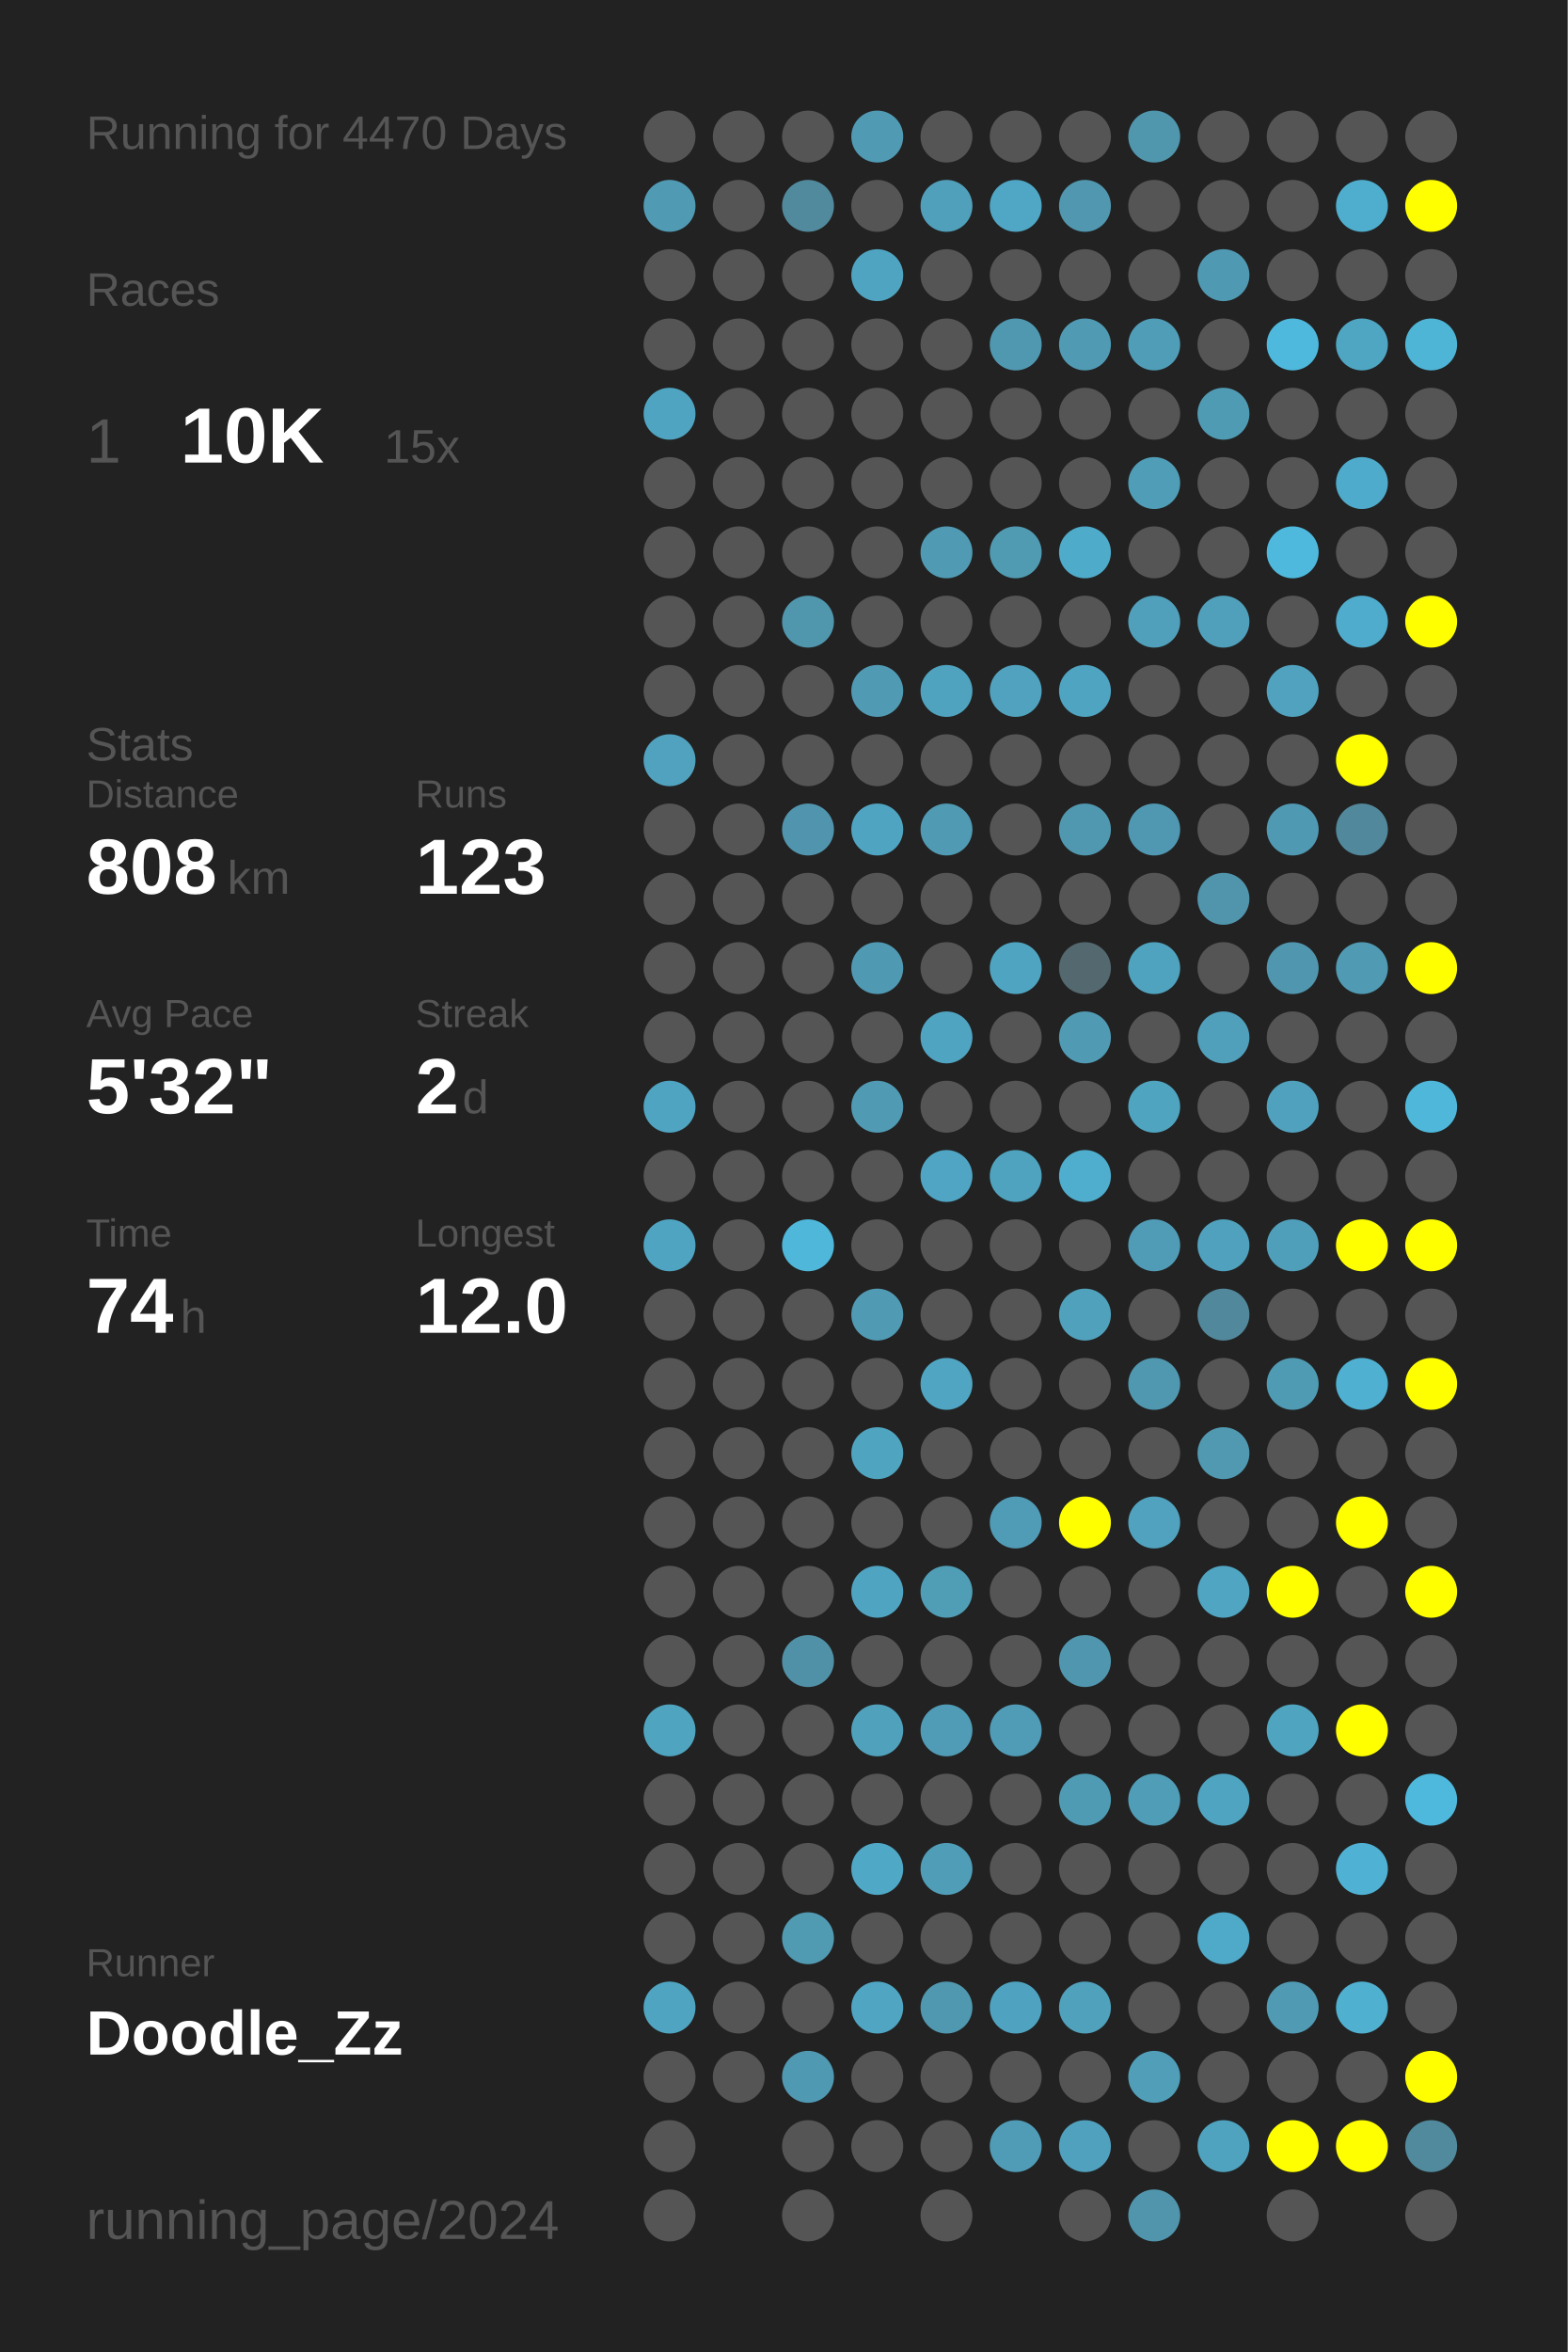
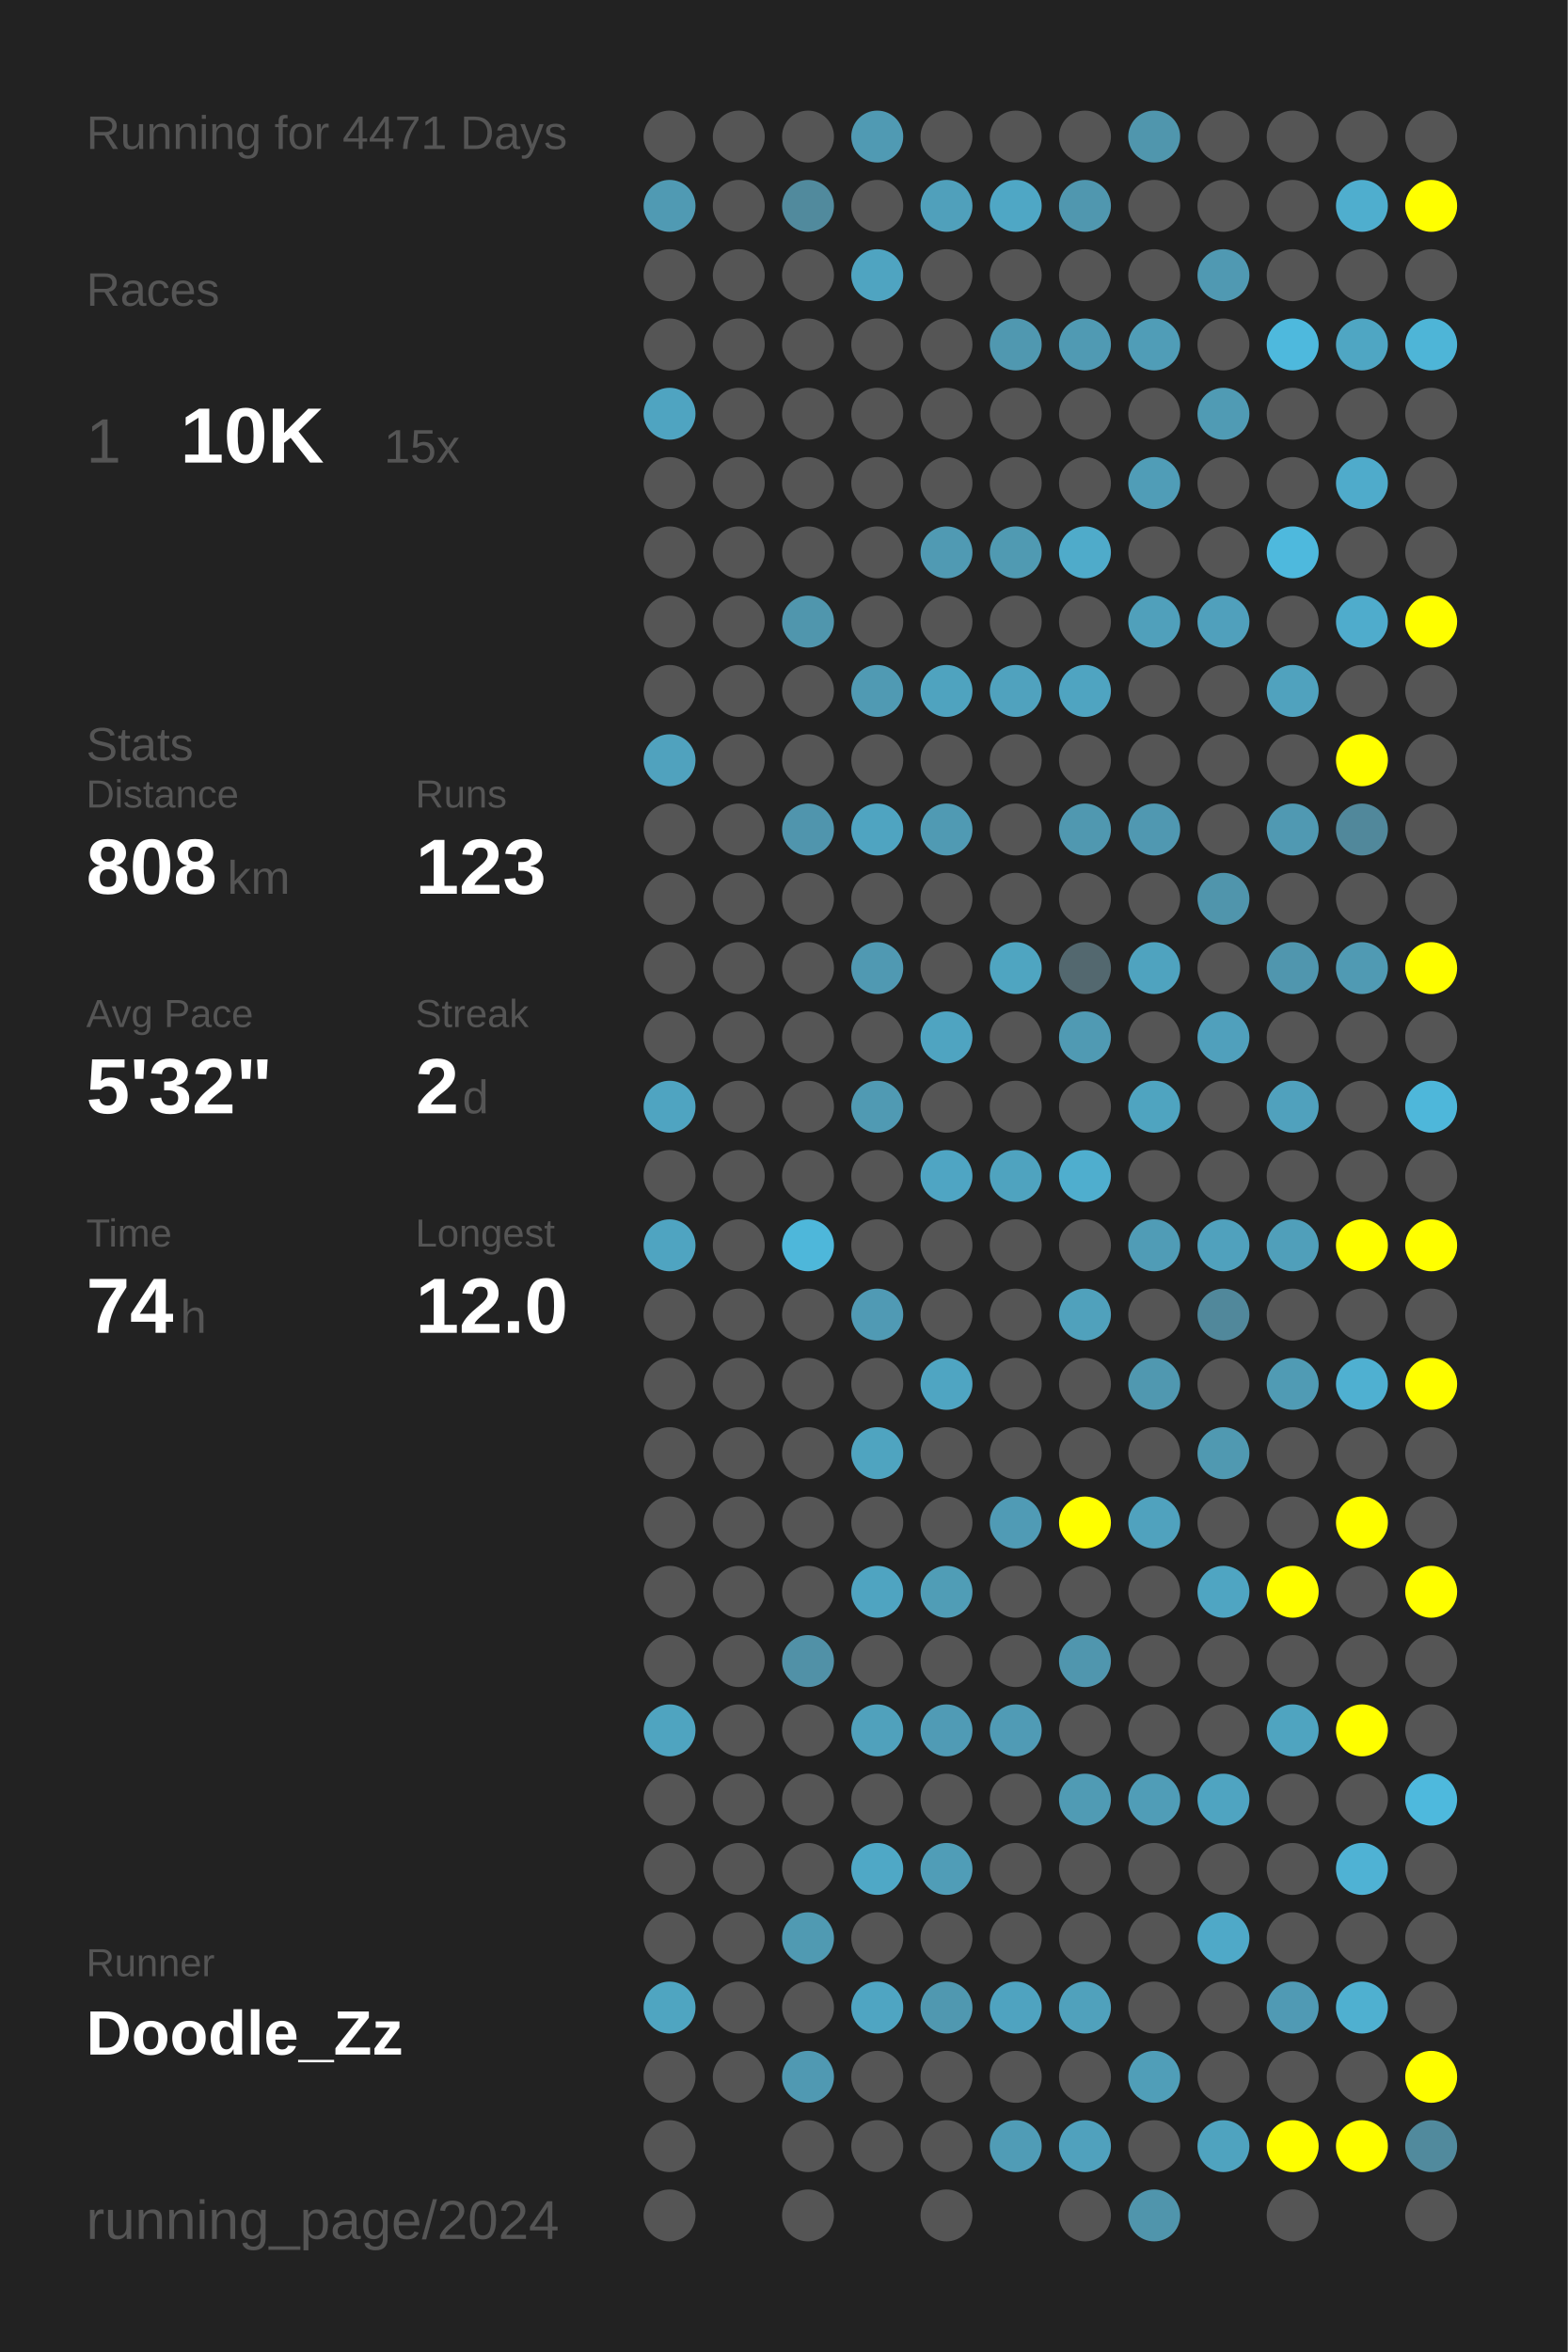
<svg xmlns="http://www.w3.org/2000/svg" baseProfile="full" height="300mm" version="1.1" viewBox="0,0,200,300" width="200mm">
  <defs />
  <rect fill="#222222" height="300" width="200" x="0" y="0" />
-   <text fill="#555555" style="font-size:6px; font-family:Arial;" x="11" y="19">Running for 4470 Days</text>
+   <text fill="#555555" style="font-size:6px; font-family:Arial;" x="11" y="19">Running for 4471 Days</text>
  <text fill="#555555" style="font-size:6px; font-family:Arial;" x="11" y="39">Races</text>
  <text fill="#555555" style="font-size:8px; font-family:Arial;" x="11" y="59">1</text>
  <text fill="#FFFFFF" style="font-size:10px; font-family:Arial; font-weight:bold;" x="23" y="59">10K</text>
  <text fill="#555555" style="font-size:6px; font-family:Arial;" x="49" y="59">15x</text>
  <text fill="#555555" style="font-size:6px; font-family:Arial;" x="11" y="97">Stats</text>
  <text fill="#555555" style="font-size:5px; font-family:Arial;" x="11" y="103">Distance</text>
  <text fill="#FFFFFF" style="font-size:10px; font-family:Arial; font-weight:bold;" x="11" y="114">808</text>
  <text fill="#555555" style="font-size:6px; font-family:Arial;" x="29" y="114">km</text>
  <text fill="#555555" style="font-size:5px; font-family:Arial;" x="53" y="103">Runs</text>
  <text fill="#FFFFFF" style="font-size:10px; font-family:Arial; font-weight:bold;" x="53" y="114">123</text>
  <text fill="#555555" style="font-size:5px; font-family:Arial;" x="11" y="131">Avg Pace</text>
  <text fill="#FFFFFF" style="font-size:10px; font-family:Arial; font-weight:bold;" x="11" y="142">5'32"</text>
  <text fill="#555555" style="font-size:5px; font-family:Arial;" x="53" y="131">Streak</text>
  <text fill="#FFFFFF" style="font-size:10px; font-family:Arial; font-weight:bold;" x="53" y="142">2</text>
  <text fill="#555555" style="font-size:6px; font-family:Arial;" x="59" y="142">d</text>
  <text fill="#555555" style="font-size:5px; font-family:Arial;" x="11" y="159">Time</text>
  <text fill="#FFFFFF" style="font-size:10px; font-family:Arial; font-weight:bold;" x="11" y="170">74</text>
  <text fill="#555555" style="font-size:6px; font-family:Arial;" x="23" y="170">h</text>
  <text fill="#555555" style="font-size:5px; font-family:Arial;" x="53" y="159">Longest</text>
  <text fill="#FFFFFF" style="font-size:10px; font-family:Arial; font-weight:bold;" x="53" y="170">12.0</text>
  <text fill="#555555" style="font-size:5px; font-family:Arial;" x="11" y="252.065">Runner</text>
  <text fill="#FFFFFF" style="font-size:8px; font-family:Arial; font-weight:bold;" x="11" y="262.065">Doodle_Zz</text>
  <text fill="#555555" style="font-size:7px; font-family:Arial;" x="11" y="285.581">running_page/2024</text>
  <circle cx="85.417" cy="17.419" fill="#555555" r="3.312" />
  <circle cx="85.417" cy="26.258" fill="#509ab3" r="3.312" />
  <circle cx="85.417" cy="35.097" fill="#555555" r="3.312" />
  <circle cx="85.417" cy="43.935" fill="#555555" r="3.312" />
  <circle cx="85.417" cy="52.774" fill="#4fa4c1" r="3.312" />
  <circle cx="85.417" cy="61.613" fill="#555555" r="3.312" />
  <circle cx="85.417" cy="70.452" fill="#555555" r="3.312" />
  <circle cx="85.417" cy="79.29" fill="#555555" r="3.312" />
  <circle cx="85.417" cy="88.129" fill="#555555" r="3.312" />
  <circle cx="85.417" cy="96.968" fill="#50a2be" r="3.312" />
  <circle cx="85.417" cy="105.806" fill="#555555" r="3.312" />
  <circle cx="85.417" cy="114.645" fill="#555555" r="3.312" />
  <circle cx="85.417" cy="123.484" fill="#555555" r="3.312" />
  <circle cx="85.417" cy="132.323" fill="#555555" r="3.312" />
  <circle cx="85.417" cy="141.161" fill="#4fa4c1" r="3.312" />
  <circle cx="85.417" cy="150" fill="#555555" r="3.312" />
  <circle cx="85.417" cy="158.839" fill="#4fa4c1" r="3.312" />
  <circle cx="85.417" cy="167.677" fill="#555555" r="3.312" />
  <circle cx="85.417" cy="176.516" fill="#555555" r="3.312" />
  <circle cx="85.417" cy="185.355" fill="#555555" r="3.312" />
  <circle cx="85.417" cy="194.194" fill="#555555" r="3.312" />
  <circle cx="85.417" cy="203.032" fill="#555555" r="3.312" />
  <circle cx="85.417" cy="211.871" fill="#555555" r="3.312" />
  <circle cx="85.417" cy="220.71" fill="#4fa4c0" r="3.312" />
  <circle cx="85.417" cy="229.548" fill="#555555" r="3.312" />
  <circle cx="85.417" cy="238.387" fill="#555555" r="3.312" />
  <circle cx="85.417" cy="247.226" fill="#555555" r="3.312" />
  <circle cx="85.417" cy="256.065" fill="#4fa5c1" r="3.312" />
  <circle cx="85.417" cy="264.903" fill="#555555" r="3.312" />
  <circle cx="85.417" cy="273.742" fill="#555555" r="3.312" />
  <circle cx="85.417" cy="282.581" fill="#555555" r="3.312" />
  <circle cx="94.25" cy="17.419" fill="#555555" r="3.312" />
  <circle cx="94.25" cy="26.258" fill="#555555" r="3.312" />
  <circle cx="94.25" cy="35.097" fill="#555555" r="3.312" />
  <circle cx="94.25" cy="43.935" fill="#555555" r="3.312" />
  <circle cx="94.25" cy="52.774" fill="#555555" r="3.312" />
  <circle cx="94.25" cy="61.613" fill="#555555" r="3.312" />
  <circle cx="94.25" cy="70.452" fill="#555555" r="3.312" />
  <circle cx="94.25" cy="79.29" fill="#555555" r="3.312" />
  <circle cx="94.25" cy="88.129" fill="#555555" r="3.312" />
  <circle cx="94.25" cy="96.968" fill="#555555" r="3.312" />
  <circle cx="94.25" cy="105.806" fill="#555555" r="3.312" />
  <circle cx="94.25" cy="114.645" fill="#555555" r="3.312" />
  <circle cx="94.25" cy="123.484" fill="#555555" r="3.312" />
  <circle cx="94.25" cy="132.323" fill="#555555" r="3.312" />
  <circle cx="94.25" cy="141.161" fill="#555555" r="3.312" />
  <circle cx="94.25" cy="150" fill="#555555" r="3.312" />
  <circle cx="94.25" cy="158.839" fill="#555555" r="3.312" />
  <circle cx="94.25" cy="167.677" fill="#555555" r="3.312" />
  <circle cx="94.25" cy="176.516" fill="#555555" r="3.312" />
  <circle cx="94.25" cy="185.355" fill="#555555" r="3.312" />
  <circle cx="94.25" cy="194.194" fill="#555555" r="3.312" />
  <circle cx="94.25" cy="203.032" fill="#555555" r="3.312" />
  <circle cx="94.25" cy="211.871" fill="#555555" r="3.312" />
  <circle cx="94.25" cy="220.71" fill="#555555" r="3.312" />
  <circle cx="94.25" cy="229.548" fill="#555555" r="3.312" />
  <circle cx="94.25" cy="238.387" fill="#555555" r="3.312" />
  <circle cx="94.25" cy="247.226" fill="#555555" r="3.312" />
  <circle cx="94.25" cy="256.065" fill="#555555" r="3.312" />
  <circle cx="94.25" cy="264.903" fill="#555555" r="3.312" />
  <circle cx="103.083" cy="17.419" fill="#555555" r="3.312" />
  <circle cx="103.083" cy="26.258" fill="#518a9d" r="3.312" />
  <circle cx="103.083" cy="35.097" fill="#555555" r="3.312" />
  <circle cx="103.083" cy="43.935" fill="#555555" r="3.312" />
  <circle cx="103.083" cy="52.774" fill="#555555" r="3.312" />
  <circle cx="103.083" cy="61.613" fill="#555555" r="3.312" />
  <circle cx="103.083" cy="70.452" fill="#555555" r="3.312" />
  <circle cx="103.083" cy="79.29" fill="#5096ad" r="3.312" />
  <circle cx="103.083" cy="88.129" fill="#555555" r="3.312" />
  <circle cx="103.083" cy="96.968" fill="#555555" r="3.312" />
  <circle cx="103.083" cy="105.806" fill="#5095ad" r="3.312" />
  <circle cx="103.083" cy="114.645" fill="#555555" r="3.312" />
  <circle cx="103.083" cy="123.484" fill="#555555" r="3.312" />
  <circle cx="103.083" cy="132.323" fill="#555555" r="3.312" />
  <circle cx="103.083" cy="141.161" fill="#555555" r="3.312" />
  <circle cx="103.083" cy="150" fill="#555555" r="3.312" />
  <circle cx="103.083" cy="158.839" fill="#4eb7da" r="3.312" />
  <circle cx="103.083" cy="167.677" fill="#555555" r="3.312" />
  <circle cx="103.083" cy="176.516" fill="#555555" r="3.312" />
  <circle cx="103.083" cy="185.355" fill="#555555" r="3.312" />
  <circle cx="103.083" cy="194.194" fill="#555555" r="3.312" />
  <circle cx="103.083" cy="203.032" fill="#555555" r="3.312" />
  <circle cx="103.083" cy="211.871" fill="#5191a7" r="3.312" />
  <circle cx="103.083" cy="220.71" fill="#555555" r="3.312" />
  <circle cx="103.083" cy="229.548" fill="#555555" r="3.312" />
  <circle cx="103.083" cy="238.387" fill="#555555" r="3.312" />
  <circle cx="103.083" cy="247.226" fill="#509ab2" r="3.312" />
  <circle cx="103.083" cy="256.065" fill="#555555" r="3.312" />
  <circle cx="103.083" cy="264.903" fill="#5099b2" r="3.312" />
  <circle cx="103.083" cy="273.742" fill="#555555" r="3.312" />
  <circle cx="103.083" cy="282.581" fill="#555555" r="3.312" />
  <circle cx="111.917" cy="17.419" fill="#509ab3" r="3.312" />
  <circle cx="111.917" cy="26.258" fill="#555555" r="3.312" />
  <circle cx="111.917" cy="35.097" fill="#4fa4c1" r="3.312" />
  <circle cx="111.917" cy="43.935" fill="#555555" r="3.312" />
  <circle cx="111.917" cy="52.774" fill="#555555" r="3.312" />
  <circle cx="111.917" cy="61.613" fill="#555555" r="3.312" />
  <circle cx="111.917" cy="70.452" fill="#555555" r="3.312" />
  <circle cx="111.917" cy="79.29" fill="#555555" r="3.312" />
  <circle cx="111.917" cy="88.129" fill="#509ab3" r="3.312" />
  <circle cx="111.917" cy="96.968" fill="#555555" r="3.312" />
  <circle cx="111.917" cy="105.806" fill="#4fa4c1" r="3.312" />
  <circle cx="111.917" cy="114.645" fill="#555555" r="3.312" />
  <circle cx="111.917" cy="123.484" fill="#5099b2" r="3.312" />
  <circle cx="111.917" cy="132.323" fill="#555555" r="3.312" />
  <circle cx="111.917" cy="141.161" fill="#509ab3" r="3.312" />
  <circle cx="111.917" cy="150" fill="#555555" r="3.312" />
  <circle cx="111.917" cy="158.839" fill="#555555" r="3.312" />
  <circle cx="111.917" cy="167.677" fill="#509ab4" r="3.312" />
  <circle cx="111.917" cy="176.516" fill="#555555" r="3.312" />
  <circle cx="111.917" cy="185.355" fill="#4fa4c0" r="3.312" />
  <circle cx="111.917" cy="194.194" fill="#555555" r="3.312" />
  <circle cx="111.917" cy="203.032" fill="#4fa4c1" r="3.312" />
  <circle cx="111.917" cy="211.871" fill="#555555" r="3.312" />
  <circle cx="111.917" cy="220.71" fill="#50a1bc" r="3.312" />
  <circle cx="111.917" cy="229.548" fill="#555555" r="3.312" />
  <circle cx="111.917" cy="238.387" fill="#4fa8c6" r="3.312" />
  <circle cx="111.917" cy="247.226" fill="#555555" r="3.312" />
  <circle cx="111.917" cy="256.065" fill="#4fa5c2" r="3.312" />
  <circle cx="111.917" cy="264.903" fill="#555555" r="3.312" />
  <circle cx="111.917" cy="273.742" fill="#555555" r="3.312" />
  <circle cx="120.75" cy="17.419" fill="#555555" r="3.312" />
  <circle cx="120.75" cy="26.258" fill="#50a0bb" r="3.312" />
  <circle cx="120.75" cy="35.097" fill="#555555" r="3.312" />
  <circle cx="120.75" cy="43.935" fill="#555555" r="3.312" />
  <circle cx="120.75" cy="52.774" fill="#555555" r="3.312" />
  <circle cx="120.75" cy="61.613" fill="#555555" r="3.312" />
  <circle cx="120.75" cy="70.452" fill="#509ab3" r="3.312" />
  <circle cx="120.75" cy="79.29" fill="#555555" r="3.312" />
  <circle cx="120.75" cy="88.129" fill="#4fa3bf" r="3.312" />
  <circle cx="120.75" cy="96.968" fill="#555555" r="3.312" />
  <circle cx="120.75" cy="105.806" fill="#509ab3" r="3.312" />
  <circle cx="120.75" cy="114.645" fill="#555555" r="3.312" />
  <circle cx="120.75" cy="123.484" fill="#555555" r="3.312" />
  <circle cx="120.75" cy="132.323" fill="#4fa4c1" r="3.312" />
  <circle cx="120.75" cy="141.161" fill="#555555" r="3.312" />
  <circle cx="120.75" cy="150" fill="#4fa5c3" r="3.312" />
  <circle cx="120.75" cy="158.839" fill="#555555" r="3.312" />
  <circle cx="120.75" cy="167.677" fill="#555555" r="3.312" />
  <circle cx="120.75" cy="176.516" fill="#4fa5c2" r="3.312" />
  <circle cx="120.75" cy="185.355" fill="#555555" r="3.312" />
  <circle cx="120.75" cy="194.194" fill="#555555" r="3.312" />
  <circle cx="120.75" cy="203.032" fill="#509db6" r="3.312" />
  <circle cx="120.75" cy="211.871" fill="#555555" r="3.312" />
  <circle cx="120.75" cy="220.71" fill="#509bb5" r="3.312" />
  <circle cx="120.75" cy="229.548" fill="#555555" r="3.312" />
  <circle cx="120.75" cy="238.387" fill="#509db7" r="3.312" />
  <circle cx="120.75" cy="247.226" fill="#555555" r="3.312" />
  <circle cx="120.75" cy="256.065" fill="#5098b0" r="3.312" />
  <circle cx="120.75" cy="264.903" fill="#555555" r="3.312" />
  <circle cx="120.75" cy="273.742" fill="#555555" r="3.312" />
  <circle cx="120.75" cy="282.581" fill="#555555" r="3.312" />
  <circle cx="129.583" cy="17.419" fill="#555555" r="3.312" />
  <circle cx="129.583" cy="26.258" fill="#4fa7c5" r="3.312" />
  <circle cx="129.583" cy="35.097" fill="#555555" r="3.312" />
  <circle cx="129.583" cy="43.935" fill="#5098b0" r="3.312" />
  <circle cx="129.583" cy="52.774" fill="#555555" r="3.312" />
  <circle cx="129.583" cy="61.613" fill="#555555" r="3.312" />
  <circle cx="129.583" cy="70.452" fill="#509ab2" r="3.312" />
  <circle cx="129.583" cy="79.29" fill="#555555" r="3.312" />
  <circle cx="129.583" cy="88.129" fill="#50a2be" r="3.312" />
  <circle cx="129.583" cy="96.968" fill="#555555" r="3.312" />
  <circle cx="129.583" cy="105.806" fill="#555555" r="3.312" />
  <circle cx="129.583" cy="114.645" fill="#555555" r="3.312" />
  <circle cx="129.583" cy="123.484" fill="#4fa5c1" r="3.312" />
  <circle cx="129.583" cy="132.323" fill="#555555" r="3.312" />
  <circle cx="129.583" cy="141.161" fill="#555555" r="3.312" />
  <circle cx="129.583" cy="150" fill="#4fa3bf" r="3.312" />
  <circle cx="129.583" cy="158.839" fill="#555555" r="3.312" />
  <circle cx="129.583" cy="167.677" fill="#555555" r="3.312" />
  <circle cx="129.583" cy="176.516" fill="#555555" r="3.312" />
  <circle cx="129.583" cy="185.355" fill="#555555" r="3.312" />
  <circle cx="129.583" cy="194.194" fill="#509bb5" r="3.312" />
  <circle cx="129.583" cy="203.032" fill="#555555" r="3.312" />
  <circle cx="129.583" cy="211.871" fill="#555555" r="3.312" />
  <circle cx="129.583" cy="220.71" fill="#509bb5" r="3.312" />
  <circle cx="129.583" cy="229.548" fill="#555555" r="3.312" />
  <circle cx="129.583" cy="238.387" fill="#555555" r="3.312" />
  <circle cx="129.583" cy="247.226" fill="#555555" r="3.312" />
  <circle cx="129.583" cy="256.065" fill="#4fa3c0" r="3.312" />
  <circle cx="129.583" cy="264.903" fill="#555555" r="3.312" />
  <circle cx="129.583" cy="273.742" fill="#509cb6" r="3.312" />
  <circle cx="138.417" cy="17.419" fill="#555555" r="3.312" />
  <circle cx="138.417" cy="26.258" fill="#5097af" r="3.312" />
  <circle cx="138.417" cy="35.097" fill="#555555" r="3.312" />
  <circle cx="138.417" cy="43.935" fill="#509ab3" r="3.312" />
  <circle cx="138.417" cy="52.774" fill="#555555" r="3.312" />
  <circle cx="138.417" cy="61.613" fill="#555555" r="3.312" />
  <circle cx="138.417" cy="70.452" fill="#4fabca" r="3.312" />
  <circle cx="138.417" cy="79.29" fill="#555555" r="3.312" />
  <circle cx="138.417" cy="88.129" fill="#4fa4c1" r="3.312" />
  <circle cx="138.417" cy="96.968" fill="#555555" r="3.312" />
  <circle cx="138.417" cy="105.806" fill="#5098b0" r="3.312" />
  <circle cx="138.417" cy="114.645" fill="#555555" r="3.312" />
  <circle cx="138.417" cy="123.484" fill="#53686f" r="3.312" />
  <circle cx="138.417" cy="132.323" fill="#509ab3" r="3.312" />
  <circle cx="138.417" cy="141.161" fill="#555555" r="3.312" />
  <circle cx="138.417" cy="150" fill="#4faece" r="3.312" />
  <circle cx="138.417" cy="158.839" fill="#555555" r="3.312" />
  <circle cx="138.417" cy="167.677" fill="#50a1bc" r="3.312" />
  <circle cx="138.417" cy="176.516" fill="#555555" r="3.312" />
  <circle cx="138.417" cy="185.355" fill="#555555" r="3.312" />
  <circle cx="138.417" cy="194.194" fill="#FFFF00" r="3.312" />
  <circle cx="138.417" cy="203.032" fill="#555555" r="3.312" />
  <circle cx="138.417" cy="211.871" fill="#5096ae" r="3.312" />
  <circle cx="138.417" cy="220.71" fill="#555555" r="3.312" />
  <circle cx="138.417" cy="229.548" fill="#509bb4" r="3.312" />
  <circle cx="138.417" cy="238.387" fill="#555555" r="3.312" />
  <circle cx="138.417" cy="247.226" fill="#555555" r="3.312" />
  <circle cx="138.417" cy="256.065" fill="#50a1bc" r="3.312" />
  <circle cx="138.417" cy="264.903" fill="#555555" r="3.312" />
  <circle cx="138.417" cy="273.742" fill="#50a1bd" r="3.312" />
  <circle cx="138.417" cy="282.581" fill="#555555" r="3.312" />
  <circle cx="147.25" cy="17.419" fill="#5096ad" r="3.312" />
  <circle cx="147.25" cy="26.258" fill="#555555" r="3.312" />
  <circle cx="147.25" cy="35.097" fill="#555555" r="3.312" />
  <circle cx="147.25" cy="43.935" fill="#509db7" r="3.312" />
  <circle cx="147.25" cy="52.774" fill="#555555" r="3.312" />
  <circle cx="147.25" cy="61.613" fill="#509db7" r="3.312" />
  <circle cx="147.25" cy="70.452" fill="#555555" r="3.312" />
  <circle cx="147.25" cy="79.29" fill="#50a0bb" r="3.312" />
  <circle cx="147.25" cy="88.129" fill="#555555" r="3.312" />
  <circle cx="147.25" cy="96.968" fill="#555555" r="3.312" />
  <circle cx="147.25" cy="105.806" fill="#5098b1" r="3.312" />
  <circle cx="147.25" cy="114.645" fill="#555555" r="3.312" />
  <circle cx="147.25" cy="123.484" fill="#4fa3bf" r="3.312" />
  <circle cx="147.25" cy="132.323" fill="#555555" r="3.312" />
  <circle cx="147.25" cy="141.161" fill="#4fa4c0" r="3.312" />
  <circle cx="147.25" cy="150" fill="#555555" r="3.312" />
  <circle cx="147.25" cy="158.839" fill="#509cb6" r="3.312" />
  <circle cx="147.25" cy="167.677" fill="#555555" r="3.312" />
  <circle cx="147.25" cy="176.516" fill="#5098b0" r="3.312" />
  <circle cx="147.25" cy="185.355" fill="#555555" r="3.312" />
  <circle cx="147.25" cy="194.194" fill="#50a2be" r="3.312" />
  <circle cx="147.25" cy="203.032" fill="#555555" r="3.312" />
  <circle cx="147.25" cy="211.871" fill="#555555" r="3.312" />
  <circle cx="147.25" cy="220.71" fill="#555555" r="3.312" />
  <circle cx="147.25" cy="229.548" fill="#509db7" r="3.312" />
  <circle cx="147.25" cy="238.387" fill="#555555" r="3.312" />
  <circle cx="147.25" cy="247.226" fill="#555555" r="3.312" />
  <circle cx="147.25" cy="256.065" fill="#555555" r="3.312" />
  <circle cx="147.25" cy="264.903" fill="#509eb8" r="3.312" />
  <circle cx="147.25" cy="273.742" fill="#555555" r="3.312" />
  <circle cx="147.25" cy="282.581" fill="#5095ac" r="3.312" />
  <circle cx="156.083" cy="17.419" fill="#555555" r="3.312" />
  <circle cx="156.083" cy="26.258" fill="#555555" r="3.312" />
  <circle cx="156.083" cy="35.097" fill="#5099b2" r="3.312" />
  <circle cx="156.083" cy="43.935" fill="#555555" r="3.312" />
  <circle cx="156.083" cy="52.774" fill="#509bb4" r="3.312" />
  <circle cx="156.083" cy="61.613" fill="#555555" r="3.312" />
  <circle cx="156.083" cy="70.452" fill="#555555" r="3.312" />
  <circle cx="156.083" cy="79.29" fill="#50a0bc" r="3.312" />
  <circle cx="156.083" cy="88.129" fill="#555555" r="3.312" />
  <circle cx="156.083" cy="96.968" fill="#555555" r="3.312" />
  <circle cx="156.083" cy="105.806" fill="#555555" r="3.312" />
  <circle cx="156.083" cy="114.645" fill="#5095ac" r="3.312" />
  <circle cx="156.083" cy="123.484" fill="#555555" r="3.312" />
  <circle cx="156.083" cy="132.323" fill="#50a0bc" r="3.312" />
  <circle cx="156.083" cy="141.161" fill="#555555" r="3.312" />
  <circle cx="156.083" cy="150" fill="#555555" r="3.312" />
  <circle cx="156.083" cy="158.839" fill="#50a1bd" r="3.312" />
  <circle cx="156.083" cy="167.677" fill="#51889b" r="3.312" />
  <circle cx="156.083" cy="176.516" fill="#555555" r="3.312" />
  <circle cx="156.083" cy="185.355" fill="#5099b1" r="3.312" />
  <circle cx="156.083" cy="194.194" fill="#555555" r="3.312" />
  <circle cx="156.083" cy="203.032" fill="#4fa5c2" r="3.312" />
  <circle cx="156.083" cy="211.871" fill="#555555" r="3.312" />
  <circle cx="156.083" cy="220.71" fill="#555555" r="3.312" />
  <circle cx="156.083" cy="229.548" fill="#4fa4c1" r="3.312" />
  <circle cx="156.083" cy="238.387" fill="#555555" r="3.312" />
  <circle cx="156.083" cy="247.226" fill="#4fa9c8" r="3.312" />
  <circle cx="156.083" cy="256.065" fill="#555555" r="3.312" />
  <circle cx="156.083" cy="264.903" fill="#555555" r="3.312" />
  <circle cx="156.083" cy="273.742" fill="#4fa3bf" r="3.312" />
  <circle cx="164.917" cy="17.419" fill="#555555" r="3.312" />
  <circle cx="164.917" cy="26.258" fill="#555555" r="3.312" />
  <circle cx="164.917" cy="35.097" fill="#555555" r="3.312" />
  <circle cx="164.917" cy="43.935" fill="#4eb9dd" r="3.312" />
  <circle cx="164.917" cy="52.774" fill="#555555" r="3.312" />
  <circle cx="164.917" cy="61.613" fill="#555555" r="3.312" />
  <circle cx="164.917" cy="70.452" fill="#4eb9dd" r="3.312" />
  <circle cx="164.917" cy="79.29" fill="#555555" r="3.312" />
  <circle cx="164.917" cy="88.129" fill="#50a2be" r="3.312" />
  <circle cx="164.917" cy="96.968" fill="#555555" r="3.312" />
  <circle cx="164.917" cy="105.806" fill="#5099b2" r="3.312" />
  <circle cx="164.917" cy="114.645" fill="#555555" r="3.312" />
  <circle cx="164.917" cy="123.484" fill="#5096ae" r="3.312" />
  <circle cx="164.917" cy="132.323" fill="#555555" r="3.312" />
  <circle cx="164.917" cy="141.161" fill="#50a1bd" r="3.312" />
  <circle cx="164.917" cy="150" fill="#555555" r="3.312" />
  <circle cx="164.917" cy="158.839" fill="#509fba" r="3.312" />
  <circle cx="164.917" cy="167.677" fill="#555555" r="3.312" />
  <circle cx="164.917" cy="176.516" fill="#509bb4" r="3.312" />
  <circle cx="164.917" cy="185.355" fill="#555555" r="3.312" />
  <circle cx="164.917" cy="194.194" fill="#555555" r="3.312" />
  <circle cx="164.917" cy="203.032" fill="#FFFF00" r="3.312" />
  <circle cx="164.917" cy="211.871" fill="#555555" r="3.312" />
  <circle cx="164.917" cy="220.71" fill="#4fa4c0" r="3.312" />
  <circle cx="164.917" cy="229.548" fill="#555555" r="3.312" />
  <circle cx="164.917" cy="238.387" fill="#555555" r="3.312" />
  <circle cx="164.917" cy="247.226" fill="#555555" r="3.312" />
  <circle cx="164.917" cy="256.065" fill="#509ab4" r="3.312" />
  <circle cx="164.917" cy="264.903" fill="#555555" r="3.312" />
  <circle cx="164.917" cy="273.742" fill="#FFFF00" r="3.312" />
  <circle cx="164.917" cy="282.581" fill="#555555" r="3.312" />
  <circle cx="173.75" cy="17.419" fill="#555555" r="3.312" />
  <circle cx="173.75" cy="26.258" fill="#4faece" r="3.312" />
  <circle cx="173.75" cy="35.097" fill="#555555" r="3.312" />
  <circle cx="173.75" cy="43.935" fill="#4fa6c3" r="3.312" />
  <circle cx="173.75" cy="52.774" fill="#555555" r="3.312" />
  <circle cx="173.75" cy="61.613" fill="#4fabcb" r="3.312" />
  <circle cx="173.75" cy="70.452" fill="#555555" r="3.312" />
  <circle cx="173.75" cy="79.29" fill="#4faccc" r="3.312" />
  <circle cx="173.75" cy="88.129" fill="#555555" r="3.312" />
  <circle cx="173.75" cy="96.968" fill="#FFFF00" r="3.312" />
  <circle cx="173.75" cy="105.806" fill="#51889b" r="3.312" />
  <circle cx="173.75" cy="114.645" fill="#555555" r="3.312" />
  <circle cx="173.75" cy="123.484" fill="#509ab3" r="3.312" />
  <circle cx="173.75" cy="132.323" fill="#555555" r="3.312" />
  <circle cx="173.75" cy="141.161" fill="#555555" r="3.312" />
  <circle cx="173.75" cy="150" fill="#555555" r="3.312" />
  <circle cx="173.75" cy="158.839" fill="#FFFF00" r="3.312" />
  <circle cx="173.75" cy="167.677" fill="#555555" r="3.312" />
  <circle cx="173.75" cy="176.516" fill="#4fb0d1" r="3.312" />
  <circle cx="173.75" cy="185.355" fill="#555555" r="3.312" />
  <circle cx="173.75" cy="194.194" fill="#FFFF00" r="3.312" />
  <circle cx="173.75" cy="203.032" fill="#555555" r="3.312" />
  <circle cx="173.75" cy="211.871" fill="#555555" r="3.312" />
  <circle cx="173.75" cy="220.71" fill="#FFFF00" r="3.312" />
  <circle cx="173.75" cy="229.548" fill="#555555" r="3.312" />
  <circle cx="173.75" cy="238.387" fill="#4fb2d4" r="3.312" />
  <circle cx="173.75" cy="247.226" fill="#555555" r="3.312" />
  <circle cx="173.75" cy="256.065" fill="#4fb0d0" r="3.312" />
  <circle cx="173.75" cy="264.903" fill="#555555" r="3.312" />
  <circle cx="173.75" cy="273.742" fill="#FFFF00" r="3.312" />
  <circle cx="182.583" cy="17.419" fill="#555555" r="3.312" />
  <circle cx="182.583" cy="26.258" fill="#FFFF00" r="3.312" />
  <circle cx="182.583" cy="35.097" fill="#555555" r="3.312" />
  <circle cx="182.583" cy="43.935" fill="#4eb5d7" r="3.312" />
  <circle cx="182.583" cy="52.774" fill="#555555" r="3.312" />
  <circle cx="182.583" cy="61.613" fill="#555555" r="3.312" />
  <circle cx="182.583" cy="70.452" fill="#555555" r="3.312" />
  <circle cx="182.583" cy="79.29" fill="#FFFF00" r="3.312" />
  <circle cx="182.583" cy="88.129" fill="#555555" r="3.312" />
  <circle cx="182.583" cy="96.968" fill="#555555" r="3.312" />
  <circle cx="182.583" cy="105.806" fill="#555555" r="3.312" />
  <circle cx="182.583" cy="114.645" fill="#555555" r="3.312" />
  <circle cx="182.583" cy="123.484" fill="#FFFF00" r="3.312" />
  <circle cx="182.583" cy="132.323" fill="#555555" r="3.312" />
  <circle cx="182.583" cy="141.161" fill="#4eb7da" r="3.312" />
  <circle cx="182.583" cy="150" fill="#555555" r="3.312" />
  <circle cx="182.583" cy="158.839" fill="#FFFF00" r="3.312" />
  <circle cx="182.583" cy="167.677" fill="#555555" r="3.312" />
  <circle cx="182.583" cy="176.516" fill="#FFFF00" r="3.312" />
  <circle cx="182.583" cy="185.355" fill="#555555" r="3.312" />
  <circle cx="182.583" cy="194.194" fill="#555555" r="3.312" />
  <circle cx="182.583" cy="203.032" fill="#FFFF00" r="3.312" />
  <circle cx="182.583" cy="211.871" fill="#555555" r="3.312" />
  <circle cx="182.583" cy="220.71" fill="#555555" r="3.312" />
  <circle cx="182.583" cy="229.548" fill="#4eb9dd" r="3.312" />
  <circle cx="182.583" cy="238.387" fill="#555555" r="3.312" />
  <circle cx="182.583" cy="247.226" fill="#555555" r="3.312" />
  <circle cx="182.583" cy="256.065" fill="#555555" r="3.312" />
  <circle cx="182.583" cy="264.903" fill="#FFFF00" r="3.312" />
  <circle cx="182.583" cy="273.742" fill="#518a9d" r="3.312" />
  <circle cx="182.583" cy="282.581" fill="#555555" r="3.312" />
</svg>
